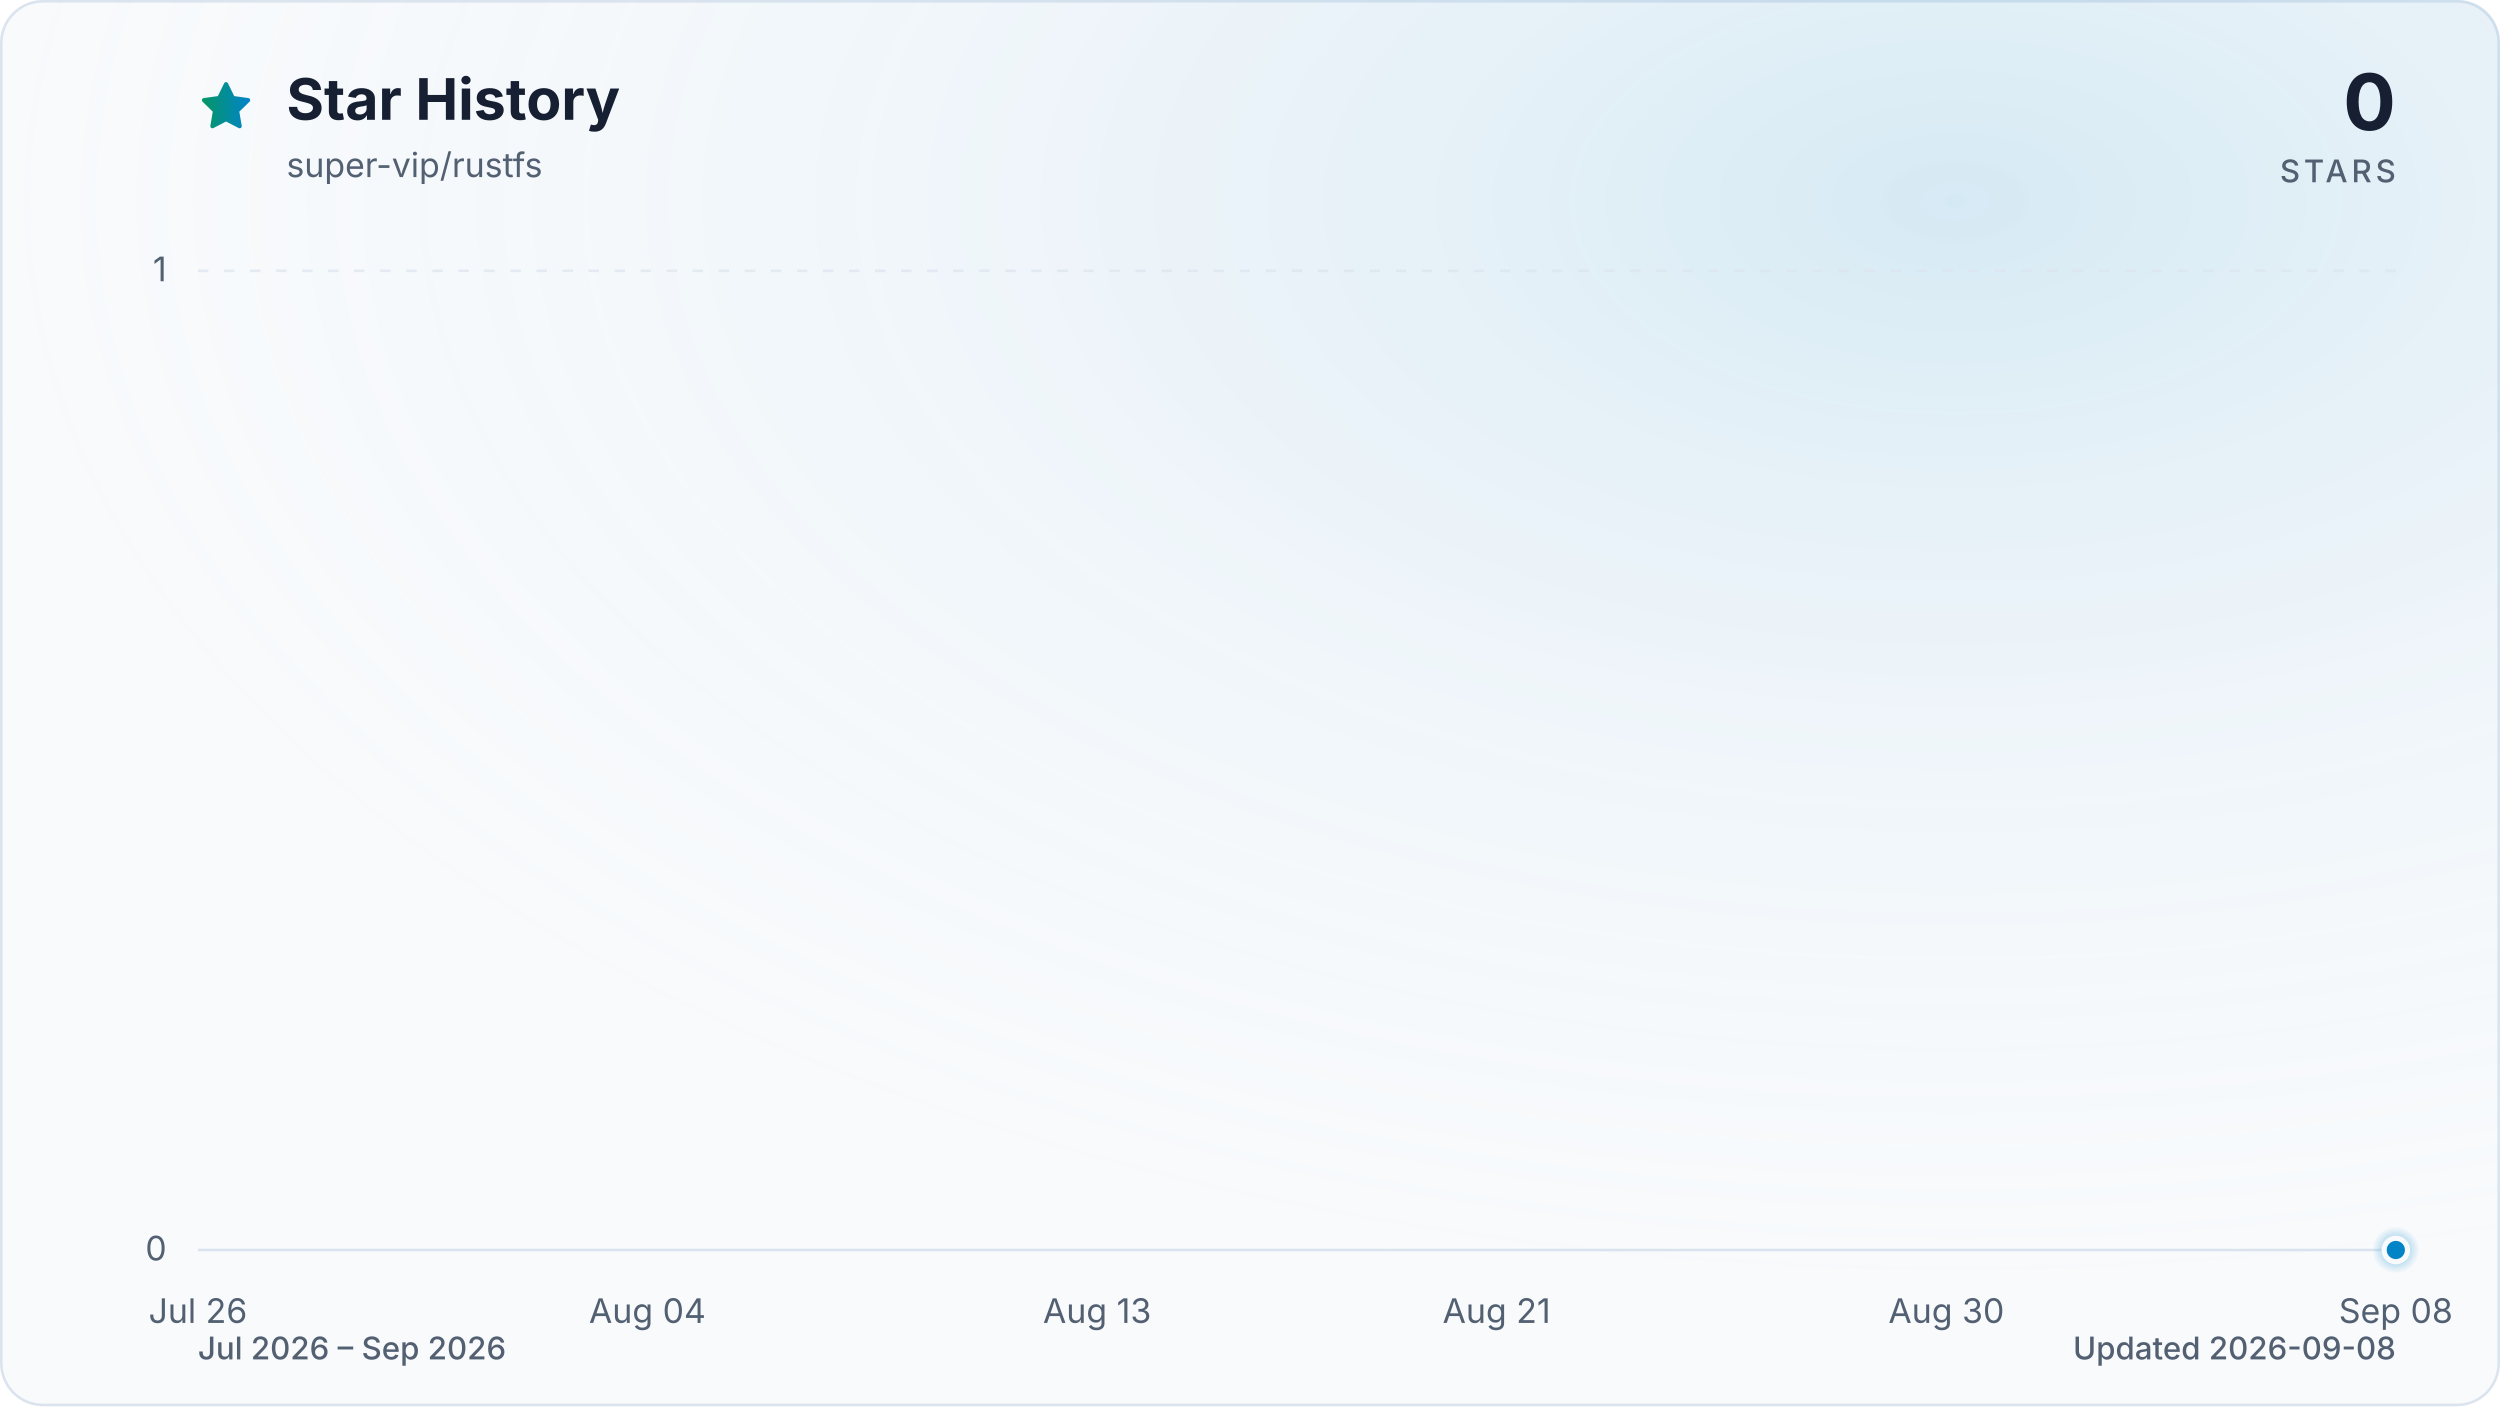
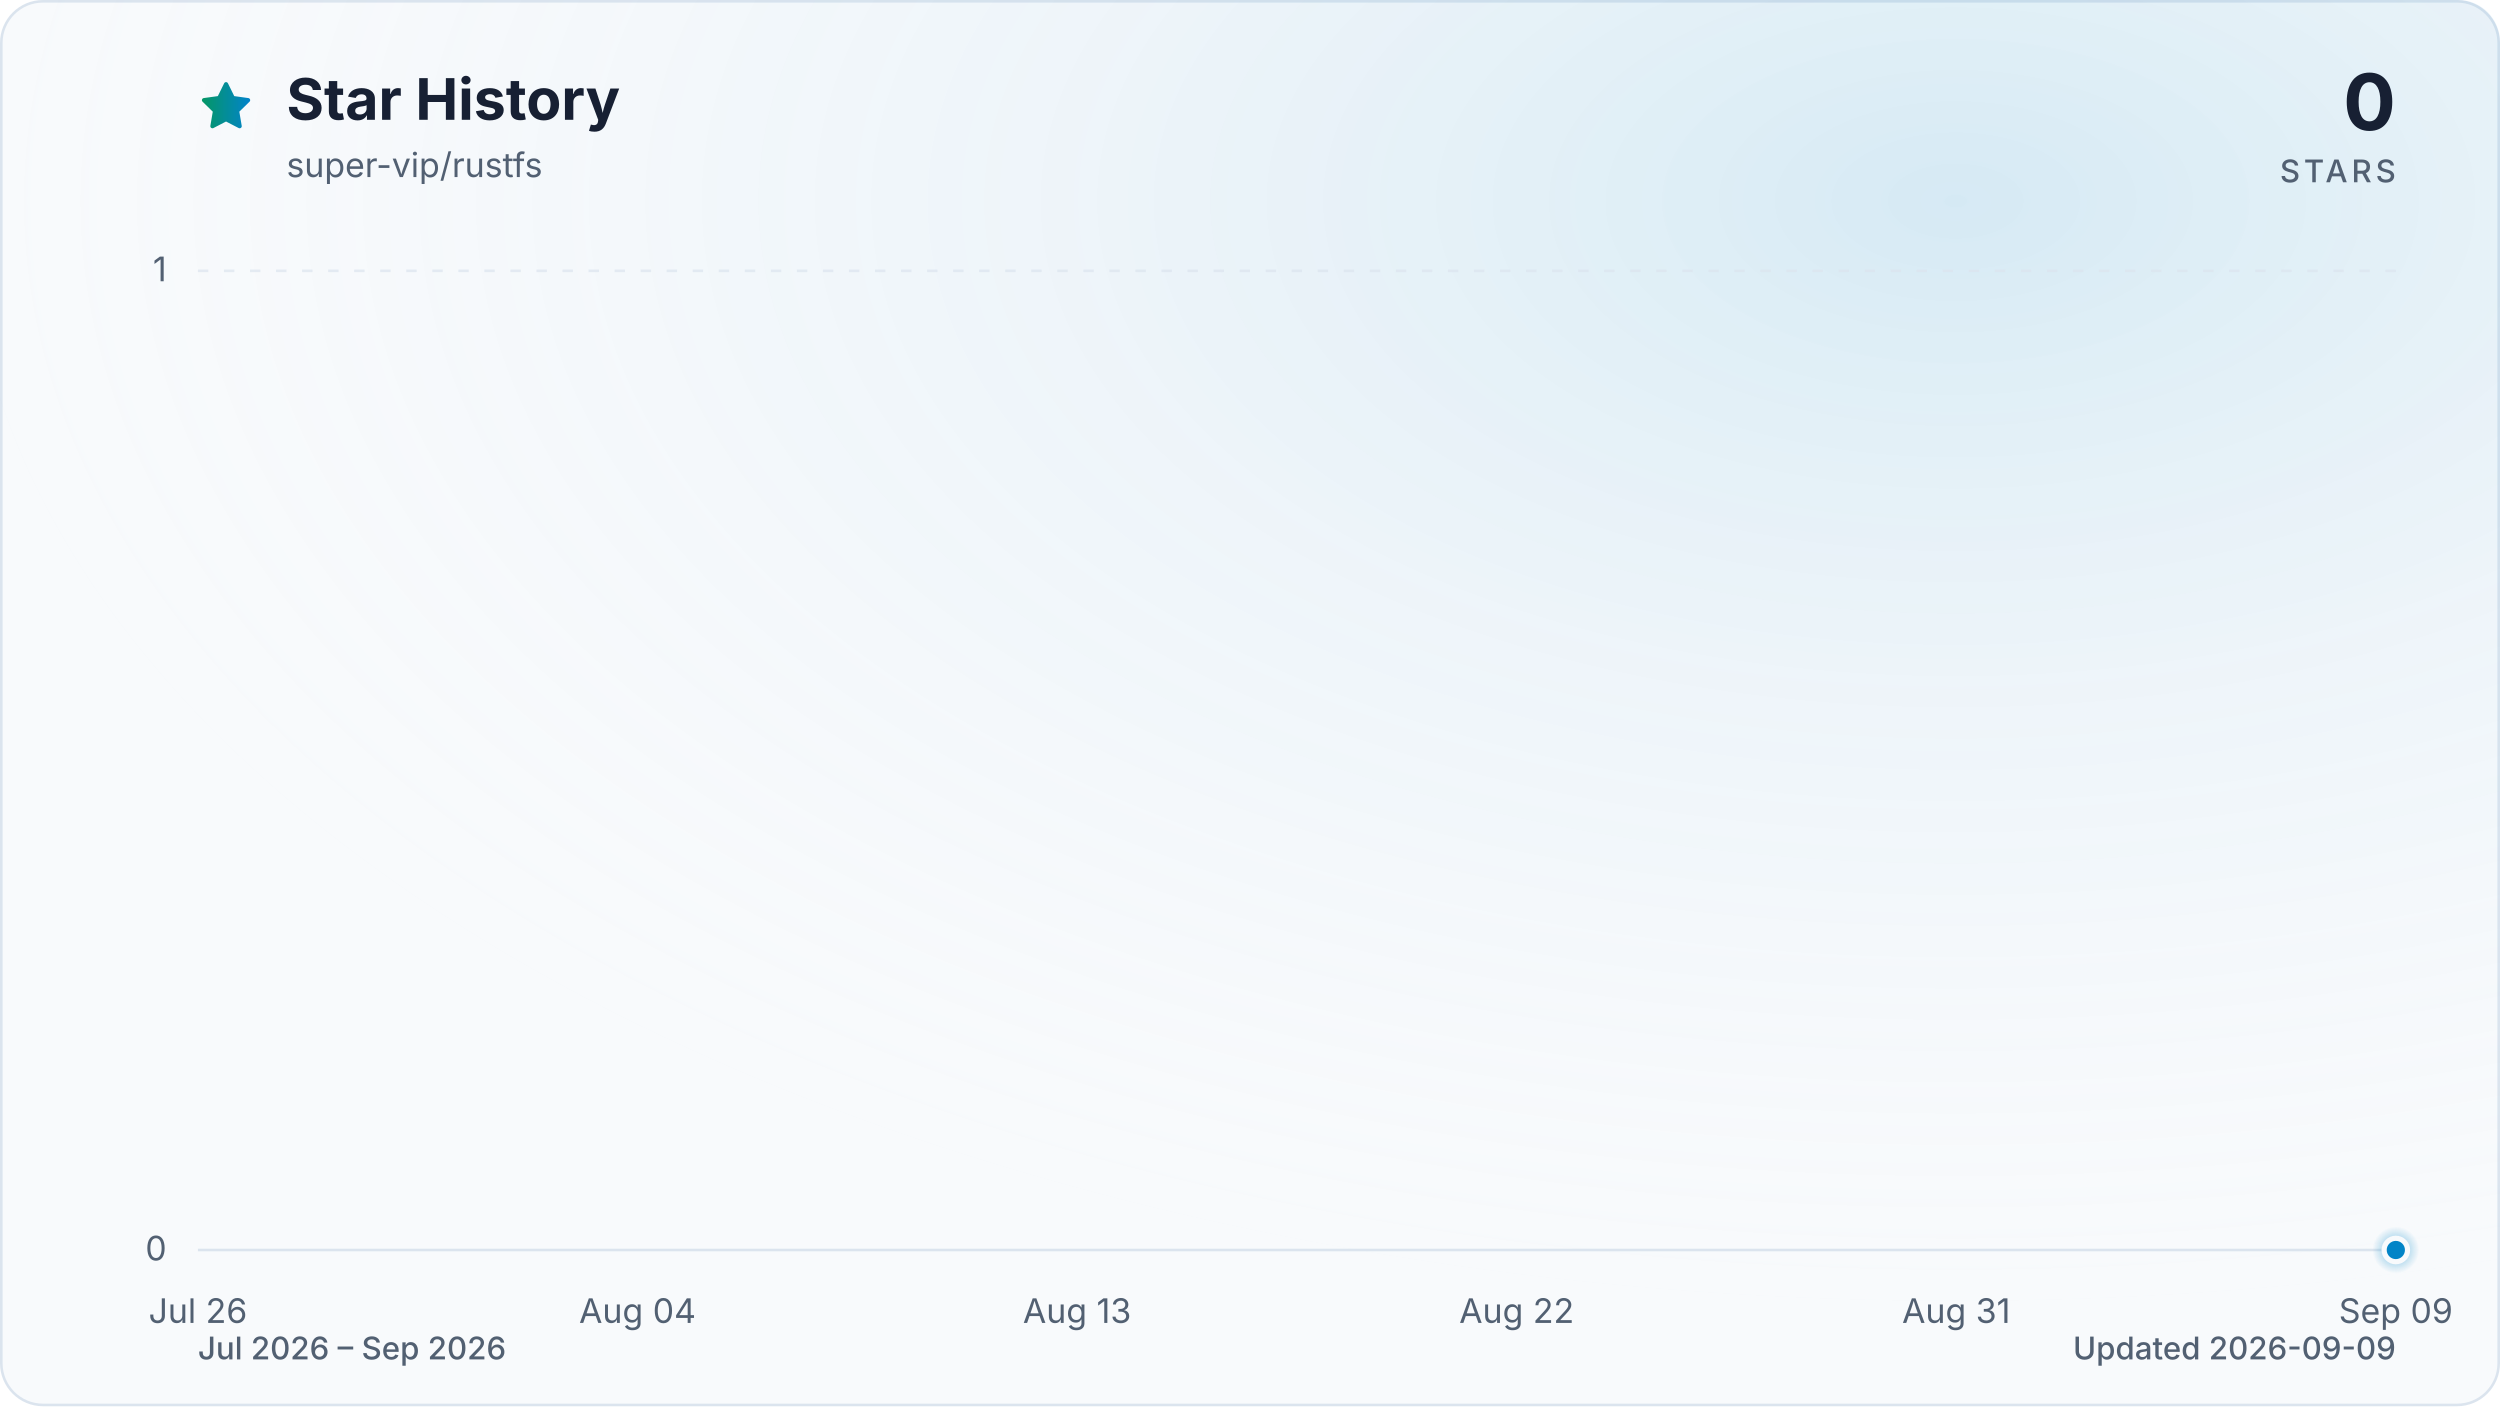
<svg xmlns="http://www.w3.org/2000/svg" viewBox="0 0 960 540" role="img" aria-labelledby="title description" data-style="gradient" data-variant="glow" data-animated="true">
  <defs>
    <linearGradient id="trend" x1="0" y1="0" x2="1" y2="0">
      <stop offset="0%" stop-color="#059669" />
      <stop offset="100%" stop-color="#0284c7" />
    </linearGradient>
    <linearGradient id="area" x1="0" y1="0" x2="0" y2="1">
      <stop offset="0%" stop-color="#059669" stop-opacity="0.30" />
      <stop offset="55%" stop-color="#0284c7" stop-opacity="0.10" />
      <stop offset="100%" stop-color="#0284c7" stop-opacity="0.01" />
    </linearGradient>
    <radialGradient id="marker-halo" cx="50%" cy="50%" r="50%">
      <stop offset="0%" stop-color="#0284c7" stop-opacity="0.55" />
      <stop offset="100%" stop-color="#0284c7" stop-opacity="0" />
    </radialGradient>
    <radialGradient id="surface-glow" cx="78%" cy="14%" r="80%">
      <stop offset="0%" stop-color="#0284c7" stop-opacity="0.14" />
      <stop offset="100%" stop-color="#f8fafc" stop-opacity="0" />
    </radialGradient>
    <filter id="trend-glow" x="-20%" y="-20%" width="140%" height="140%">
      <feGaussianBlur stdDeviation="7" />
    </filter>
  </defs>
  <style>
.trend-enter{transform-box:fill-box;transform-origin:center;animation:trend-enter 520ms cubic-bezier(0.16,1,0.3,1)}
.marker-enter{transform-box:fill-box;transform-origin:center;animation:marker-enter 320ms cubic-bezier(0.16,1,0.3,1) 200ms both}
.marker-pulse{transform-box:fill-box;transform-origin:center;animation:marker-pulse 2.6s ease-out infinite}
@keyframes trend-enter{from{opacity:.35;transform:translateY(10px)}to{opacity:1;transform:translateY(0)}}
@keyframes marker-enter{from{opacity:0;transform:scale(.4)}to{opacity:1;transform:scale(1)}}
@keyframes marker-pulse{0%{opacity:.5;transform:scale(.7)}70%,100%{opacity:0;transform:scale(2.1)}}
@media (prefers-reduced-motion:reduce){.trend-enter,.marker-enter,.marker-pulse{animation:none!important}}
@media (prefers-reduced-motion:reduce){.marker-pulse{opacity:0}}
</style>
  <rect x="0.5" y="0.5" width="959" height="539" fill="#f8fafc" stroke="#dbe4ee" stroke-width="1" rx="16" />
  <rect width="960" height="540" fill="url(#surface-glow)" rx="16" />
  <path d="M12 2.6l2.9 5.9 6.5.9-4.7 4.6 1.1 6.5-5.8-3-5.8 3 1.1-6.5-4.7-4.6 6.5-.9L12 2.6Z" transform="translate(76 30) scale(.9)" fill="url(#trend)" stroke="url(#trend)" stroke-width="1.8" stroke-linejoin="round" aria-hidden="true" />
  <text x="110" y="46" fill="#172033" font-family="ui-sans-serif, system-ui, -apple-system, BlinkMacSystemFont, 'Segoe UI', sans-serif" font-size="22" font-weight="700">Star History</text>
  <text x="110" y="68" fill="#526072" font-family="ui-sans-serif, system-ui, -apple-system, BlinkMacSystemFont, 'Segoe UI', sans-serif" font-size="13">super-vip/rustfs</text>
  <text x="920" y="50" fill="#172033" font-family="ui-sans-serif, system-ui, -apple-system, BlinkMacSystemFont, 'Segoe UI', sans-serif" font-size="30" font-weight="700" text-anchor="end">0</text>
  <text x="920" y="70" fill="#526072" font-family="ui-sans-serif, system-ui, -apple-system, BlinkMacSystemFont, 'Segoe UI', sans-serif" font-size="12" font-weight="500" letter-spacing="1.5" text-anchor="end">STARS</text>
  <line x1="76" y1="480.0" x2="920" y2="480.0" stroke="#dbe4ee" stroke-width="1" stroke-dasharray="0" opacity="1" />
  <text x="64" y="484.0" fill="#526072" font-family="ui-sans-serif, system-ui, -apple-system, BlinkMacSystemFont, 'Segoe UI', sans-serif" font-size="13" text-anchor="end">0</text>
  <line x1="76" y1="104.0" x2="920" y2="104.0" stroke="#dbe4ee" stroke-width="1" stroke-dasharray="4 6" opacity="0.7" />
  <text x="64" y="108.0" fill="#526072" font-family="ui-sans-serif, system-ui, -apple-system, BlinkMacSystemFont, 'Segoe UI', sans-serif" font-size="13" text-anchor="end">1</text>
  <text x="76.0" y="508" fill="#526072" font-family="ui-sans-serif, system-ui, -apple-system, BlinkMacSystemFont, 'Segoe UI', sans-serif" font-size="13" text-anchor="middle">Jul 26</text>
-   <text x="248.6" y="508" fill="#526072" font-family="ui-sans-serif, system-ui, -apple-system, BlinkMacSystemFont, 'Segoe UI', sans-serif" font-size="13" text-anchor="middle">Aug 04</text>
-   <text x="421.3" y="508" fill="#526072" font-family="ui-sans-serif, system-ui, -apple-system, BlinkMacSystemFont, 'Segoe UI', sans-serif" font-size="13" text-anchor="middle">Aug 13</text>
-   <text x="574.7" y="508" fill="#526072" font-family="ui-sans-serif, system-ui, -apple-system, BlinkMacSystemFont, 'Segoe UI', sans-serif" font-size="13" text-anchor="middle">Aug 21</text>
-   <text x="747.4" y="508" fill="#526072" font-family="ui-sans-serif, system-ui, -apple-system, BlinkMacSystemFont, 'Segoe UI', sans-serif" font-size="13" text-anchor="middle">Aug 30</text>
-   <text x="920.0" y="508" fill="#526072" font-family="ui-sans-serif, system-ui, -apple-system, BlinkMacSystemFont, 'Segoe UI', sans-serif" font-size="13" text-anchor="middle">Sep 08</text>
+   <text x="244.8" y="508" fill="#526072" font-family="ui-sans-serif, system-ui, -apple-system, BlinkMacSystemFont, 'Segoe UI', sans-serif" font-size="13" text-anchor="middle">Aug 04</text>
+   <text x="413.6" y="508" fill="#526072" font-family="ui-sans-serif, system-ui, -apple-system, BlinkMacSystemFont, 'Segoe UI', sans-serif" font-size="13" text-anchor="middle">Aug 13</text>
+   <text x="582.4" y="508" fill="#526072" font-family="ui-sans-serif, system-ui, -apple-system, BlinkMacSystemFont, 'Segoe UI', sans-serif" font-size="13" text-anchor="middle">Aug 22</text>
+   <text x="751.2" y="508" fill="#526072" font-family="ui-sans-serif, system-ui, -apple-system, BlinkMacSystemFont, 'Segoe UI', sans-serif" font-size="13" text-anchor="middle">Aug 31</text>
+   <text x="920.0" y="508" fill="#526072" font-family="ui-sans-serif, system-ui, -apple-system, BlinkMacSystemFont, 'Segoe UI', sans-serif" font-size="13" text-anchor="middle">Sep 09</text>
  <g class="trend-enter">
-     <path d="M 76.0 480.0 C 82.4 480.0, 88.8 480.0, 95.2 480.0 C 101.6 480.0, 108.0 480.0, 114.4 480.0 C 120.8 480.0, 127.2 480.0, 133.5 480.0 C 139.9 480.0, 146.3 480.0, 152.7 480.0 C 159.1 480.0, 165.5 480.0, 171.9 480.0 C 178.3 480.0, 184.7 480.0, 191.1 480.0 C 197.5 480.0, 203.9 480.0, 210.3 480.0 C 216.7 480.0, 223.1 480.0, 229.5 480.0 C 235.8 480.0, 242.2 480.0, 248.6 480.0 C 255.0 480.0, 261.4 480.0, 267.8 480.0 C 274.2 480.0, 280.6 480.0, 287.0 480.0 C 293.4 480.0, 299.8 480.0, 306.2 480.0 C 312.6 480.0, 319.0 480.0, 325.4 480.0 C 331.8 480.0, 338.2 480.0, 344.5 480.0 C 350.9 480.0, 357.3 480.0, 363.7 480.0 C 370.1 480.0, 376.5 480.0, 382.9 480.0 C 389.3 480.0, 395.7 480.0, 402.1 480.0 C 408.5 480.0, 414.9 480.0, 421.3 480.0 C 427.7 480.0, 434.1 480.0, 440.5 480.0 C 446.8 480.0, 453.2 480.0, 459.6 480.0 C 466.0 480.0, 472.4 480.0, 478.8 480.0 C 485.2 480.0, 491.6 480.0, 498.0 480.0 C 504.4 480.0, 510.8 480.0, 517.2 480.0 C 523.6 480.0, 530.0 480.0, 536.4 480.0 C 542.8 480.0, 549.2 480.0, 555.5 480.0 C 561.9 480.0, 568.3 480.0, 574.7 480.0 C 581.1 480.0, 587.5 480.0, 593.9 480.0 C 600.3 480.0, 606.7 480.0, 613.1 480.0 C 619.5 480.0, 625.9 480.0, 632.3 480.0 C 638.7 480.0, 645.1 480.0, 651.5 480.0 C 657.8 480.0, 664.2 480.0, 670.6 480.0 C 677.0 480.0, 683.4 480.0, 689.8 480.0 C 696.2 480.0, 702.6 480.0, 709.0 480.0 C 715.4 480.0, 721.8 480.0, 728.2 480.0 C 734.6 480.0, 741.0 480.0, 747.4 480.0 C 753.8 480.0, 760.2 480.0, 766.5 480.0 C 772.9 480.0, 779.3 480.0, 785.7 480.0 C 792.1 480.0, 798.5 480.0, 804.9 480.0 C 811.3 480.0, 817.7 480.0, 824.1 480.0 C 830.5 480.0, 836.9 480.0, 843.3 480.0 C 849.7 480.0, 856.1 480.0, 862.5 480.0 C 868.8 480.0, 875.2 480.0, 881.6 480.0 C 888.0 480.0, 894.4 480.0, 900.8 480.0 C 907.2 480.0, 913.6 480.0, 920.0 480.0 L 920.0 480.0 L 76.0 480.0 Z" fill="url(#area)" />
-     <path d="M 76.0 480.0 C 82.4 480.0, 88.8 480.0, 95.2 480.0 C 101.6 480.0, 108.0 480.0, 114.4 480.0 C 120.8 480.0, 127.2 480.0, 133.5 480.0 C 139.9 480.0, 146.3 480.0, 152.7 480.0 C 159.1 480.0, 165.5 480.0, 171.9 480.0 C 178.3 480.0, 184.7 480.0, 191.1 480.0 C 197.5 480.0, 203.9 480.0, 210.3 480.0 C 216.7 480.0, 223.1 480.0, 229.5 480.0 C 235.8 480.0, 242.2 480.0, 248.6 480.0 C 255.0 480.0, 261.4 480.0, 267.8 480.0 C 274.2 480.0, 280.6 480.0, 287.0 480.0 C 293.4 480.0, 299.8 480.0, 306.2 480.0 C 312.6 480.0, 319.0 480.0, 325.4 480.0 C 331.8 480.0, 338.2 480.0, 344.5 480.0 C 350.9 480.0, 357.3 480.0, 363.7 480.0 C 370.1 480.0, 376.5 480.0, 382.9 480.0 C 389.3 480.0, 395.7 480.0, 402.1 480.0 C 408.5 480.0, 414.9 480.0, 421.3 480.0 C 427.7 480.0, 434.1 480.0, 440.5 480.0 C 446.8 480.0, 453.2 480.0, 459.6 480.0 C 466.0 480.0, 472.4 480.0, 478.8 480.0 C 485.2 480.0, 491.6 480.0, 498.0 480.0 C 504.4 480.0, 510.8 480.0, 517.2 480.0 C 523.6 480.0, 530.0 480.0, 536.4 480.0 C 542.8 480.0, 549.2 480.0, 555.5 480.0 C 561.9 480.0, 568.3 480.0, 574.7 480.0 C 581.1 480.0, 587.5 480.0, 593.9 480.0 C 600.3 480.0, 606.7 480.0, 613.1 480.0 C 619.5 480.0, 625.9 480.0, 632.3 480.0 C 638.7 480.0, 645.1 480.0, 651.5 480.0 C 657.8 480.0, 664.2 480.0, 670.6 480.0 C 677.0 480.0, 683.4 480.0, 689.8 480.0 C 696.2 480.0, 702.6 480.0, 709.0 480.0 C 715.4 480.0, 721.8 480.0, 728.2 480.0 C 734.6 480.0, 741.0 480.0, 747.4 480.0 C 753.8 480.0, 760.2 480.0, 766.5 480.0 C 772.9 480.0, 779.3 480.0, 785.7 480.0 C 792.1 480.0, 798.5 480.0, 804.9 480.0 C 811.3 480.0, 817.7 480.0, 824.1 480.0 C 830.5 480.0, 836.9 480.0, 843.3 480.0 C 849.7 480.0, 856.1 480.0, 862.5 480.0 C 868.8 480.0, 875.2 480.0, 881.6 480.0 C 888.0 480.0, 894.4 480.0, 900.8 480.0 C 907.2 480.0, 913.6 480.0, 920.0 480.0" fill="none" stroke="url(#trend)" stroke-width="12" stroke-linecap="round" stroke-linejoin="round" opacity="0.16" filter="url(#trend-glow)" />
-     <path d="M 76.0 480.0 C 82.4 480.0, 88.8 480.0, 95.2 480.0 C 101.6 480.0, 108.0 480.0, 114.4 480.0 C 120.8 480.0, 127.2 480.0, 133.5 480.0 C 139.9 480.0, 146.3 480.0, 152.7 480.0 C 159.1 480.0, 165.5 480.0, 171.9 480.0 C 178.3 480.0, 184.7 480.0, 191.1 480.0 C 197.5 480.0, 203.9 480.0, 210.3 480.0 C 216.7 480.0, 223.1 480.0, 229.5 480.0 C 235.8 480.0, 242.2 480.0, 248.6 480.0 C 255.0 480.0, 261.4 480.0, 267.8 480.0 C 274.2 480.0, 280.6 480.0, 287.0 480.0 C 293.4 480.0, 299.8 480.0, 306.2 480.0 C 312.6 480.0, 319.0 480.0, 325.4 480.0 C 331.8 480.0, 338.2 480.0, 344.5 480.0 C 350.9 480.0, 357.3 480.0, 363.7 480.0 C 370.1 480.0, 376.5 480.0, 382.9 480.0 C 389.3 480.0, 395.7 480.0, 402.1 480.0 C 408.5 480.0, 414.9 480.0, 421.3 480.0 C 427.7 480.0, 434.1 480.0, 440.5 480.0 C 446.8 480.0, 453.2 480.0, 459.6 480.0 C 466.0 480.0, 472.4 480.0, 478.8 480.0 C 485.2 480.0, 491.6 480.0, 498.0 480.0 C 504.4 480.0, 510.8 480.0, 517.2 480.0 C 523.6 480.0, 530.0 480.0, 536.4 480.0 C 542.8 480.0, 549.2 480.0, 555.5 480.0 C 561.9 480.0, 568.3 480.0, 574.7 480.0 C 581.1 480.0, 587.5 480.0, 593.9 480.0 C 600.3 480.0, 606.7 480.0, 613.1 480.0 C 619.5 480.0, 625.9 480.0, 632.3 480.0 C 638.7 480.0, 645.1 480.0, 651.5 480.0 C 657.8 480.0, 664.2 480.0, 670.6 480.0 C 677.0 480.0, 683.4 480.0, 689.8 480.0 C 696.2 480.0, 702.6 480.0, 709.0 480.0 C 715.4 480.0, 721.8 480.0, 728.2 480.0 C 734.6 480.0, 741.0 480.0, 747.4 480.0 C 753.8 480.0, 760.2 480.0, 766.5 480.0 C 772.9 480.0, 779.3 480.0, 785.7 480.0 C 792.1 480.0, 798.5 480.0, 804.9 480.0 C 811.3 480.0, 817.7 480.0, 824.1 480.0 C 830.5 480.0, 836.9 480.0, 843.3 480.0 C 849.7 480.0, 856.1 480.0, 862.5 480.0 C 868.8 480.0, 875.2 480.0, 881.6 480.0 C 888.0 480.0, 894.4 480.0, 900.8 480.0 C 907.2 480.0, 913.6 480.0, 920.0 480.0" fill="none" stroke="url(#trend)" stroke-width="3" stroke-linecap="round" stroke-linejoin="round" />
+     <path d="M 76.0 480.0 C 82.3 480.0, 88.5 480.0, 94.8 480.0 C 101.0 480.0, 107.3 480.0, 113.5 480.0 C 119.8 480.0, 126.0 480.0, 132.3 480.0 C 138.5 480.0, 144.8 480.0, 151.0 480.0 C 157.3 480.0, 163.5 480.0, 169.8 480.0 C 176.0 480.0, 182.3 480.0, 188.5 480.0 C 194.8 480.0, 201.0 480.0, 207.3 480.0 C 213.5 480.0, 219.8 480.0, 226.0 480.0 C 232.3 480.0, 238.5 480.0, 244.8 480.0 C 251.1 480.0, 257.3 480.0, 263.6 480.0 C 269.8 480.0, 276.1 480.0, 282.3 480.0 C 288.6 480.0, 294.8 480.0, 301.1 480.0 C 307.3 480.0, 313.6 480.0, 319.8 480.0 C 326.1 480.0, 332.3 480.0, 338.6 480.0 C 344.8 480.0, 351.1 480.0, 357.3 480.0 C 363.6 480.0, 369.8 480.0, 376.1 480.0 C 382.3 480.0, 388.6 480.0, 394.8 480.0 C 401.1 480.0, 407.3 480.0, 413.6 480.0 C 419.9 480.0, 426.1 480.0, 432.4 480.0 C 438.6 480.0, 444.9 480.0, 451.1 480.0 C 457.4 480.0, 463.6 480.0, 469.9 480.0 C 476.1 480.0, 482.4 480.0, 488.6 480.0 C 494.9 480.0, 501.1 480.0, 507.4 480.0 C 513.6 480.0, 519.9 480.0, 526.1 480.0 C 532.4 480.0, 538.6 480.0, 544.9 480.0 C 551.1 480.0, 557.4 480.0, 563.6 480.0 C 569.9 480.0, 576.1 480.0, 582.4 480.0 C 588.7 480.0, 594.9 480.0, 601.2 480.0 C 607.4 480.0, 613.7 480.0, 619.9 480.0 C 626.2 480.0, 632.4 480.0, 638.7 480.0 C 644.9 480.0, 651.2 480.0, 657.4 480.0 C 663.7 480.0, 669.9 480.0, 676.2 480.0 C 682.4 480.0, 688.7 480.0, 694.9 480.0 C 701.2 480.0, 707.4 480.0, 713.7 480.0 C 719.9 480.0, 726.2 480.0, 732.4 480.0 C 738.7 480.0, 744.9 480.0, 751.2 480.0 C 757.5 480.0, 763.7 480.0, 770.0 480.0 C 776.2 480.0, 782.5 480.0, 788.7 480.0 C 795.0 480.0, 801.2 480.0, 807.5 480.0 C 813.7 480.0, 820.0 480.0, 826.2 480.0 C 832.5 480.0, 838.7 480.0, 845.0 480.0 C 851.2 480.0, 857.5 480.0, 863.7 480.0 C 870.0 480.0, 876.2 480.0, 882.5 480.0 C 888.7 480.0, 895.0 480.0, 901.2 480.0 C 907.5 480.0, 913.7 480.0, 920.0 480.0 L 920.0 480.0 L 76.0 480.0 Z" fill="url(#area)" />
+     <path d="M 76.0 480.0 C 82.3 480.0, 88.5 480.0, 94.8 480.0 C 101.0 480.0, 107.3 480.0, 113.5 480.0 C 119.8 480.0, 126.0 480.0, 132.3 480.0 C 138.5 480.0, 144.8 480.0, 151.0 480.0 C 157.3 480.0, 163.5 480.0, 169.8 480.0 C 176.0 480.0, 182.3 480.0, 188.5 480.0 C 194.8 480.0, 201.0 480.0, 207.3 480.0 C 213.5 480.0, 219.8 480.0, 226.0 480.0 C 232.3 480.0, 238.5 480.0, 244.8 480.0 C 251.1 480.0, 257.3 480.0, 263.6 480.0 C 269.8 480.0, 276.1 480.0, 282.3 480.0 C 288.6 480.0, 294.8 480.0, 301.1 480.0 C 307.3 480.0, 313.6 480.0, 319.8 480.0 C 326.1 480.0, 332.3 480.0, 338.6 480.0 C 344.8 480.0, 351.1 480.0, 357.3 480.0 C 363.6 480.0, 369.8 480.0, 376.1 480.0 C 382.3 480.0, 388.6 480.0, 394.8 480.0 C 401.1 480.0, 407.3 480.0, 413.6 480.0 C 419.9 480.0, 426.1 480.0, 432.4 480.0 C 438.6 480.0, 444.9 480.0, 451.1 480.0 C 457.4 480.0, 463.6 480.0, 469.9 480.0 C 476.1 480.0, 482.4 480.0, 488.6 480.0 C 494.9 480.0, 501.1 480.0, 507.4 480.0 C 513.6 480.0, 519.9 480.0, 526.1 480.0 C 532.4 480.0, 538.6 480.0, 544.9 480.0 C 551.1 480.0, 557.4 480.0, 563.6 480.0 C 569.9 480.0, 576.1 480.0, 582.4 480.0 C 588.7 480.0, 594.9 480.0, 601.2 480.0 C 607.4 480.0, 613.7 480.0, 619.9 480.0 C 626.2 480.0, 632.4 480.0, 638.7 480.0 C 644.9 480.0, 651.2 480.0, 657.4 480.0 C 663.7 480.0, 669.9 480.0, 676.2 480.0 C 682.4 480.0, 688.7 480.0, 694.9 480.0 C 701.2 480.0, 707.4 480.0, 713.7 480.0 C 719.9 480.0, 726.2 480.0, 732.4 480.0 C 738.7 480.0, 744.9 480.0, 751.2 480.0 C 757.5 480.0, 763.7 480.0, 770.0 480.0 C 776.2 480.0, 782.5 480.0, 788.7 480.0 C 795.0 480.0, 801.2 480.0, 807.5 480.0 C 813.7 480.0, 820.0 480.0, 826.2 480.0 C 832.5 480.0, 838.7 480.0, 845.0 480.0 C 851.2 480.0, 857.5 480.0, 863.7 480.0 C 870.0 480.0, 876.2 480.0, 882.5 480.0 C 888.7 480.0, 895.0 480.0, 901.2 480.0 C 907.5 480.0, 913.7 480.0, 920.0 480.0" fill="none" stroke="url(#trend)" stroke-width="12" stroke-linecap="round" stroke-linejoin="round" opacity="0.16" filter="url(#trend-glow)" />
+     <path d="M 76.0 480.0 C 82.3 480.0, 88.5 480.0, 94.8 480.0 C 101.0 480.0, 107.3 480.0, 113.5 480.0 C 119.8 480.0, 126.0 480.0, 132.3 480.0 C 138.5 480.0, 144.8 480.0, 151.0 480.0 C 157.3 480.0, 163.5 480.0, 169.8 480.0 C 176.0 480.0, 182.3 480.0, 188.5 480.0 C 194.8 480.0, 201.0 480.0, 207.3 480.0 C 213.5 480.0, 219.8 480.0, 226.0 480.0 C 232.3 480.0, 238.5 480.0, 244.8 480.0 C 251.1 480.0, 257.3 480.0, 263.6 480.0 C 269.8 480.0, 276.1 480.0, 282.3 480.0 C 288.6 480.0, 294.8 480.0, 301.1 480.0 C 307.3 480.0, 313.6 480.0, 319.8 480.0 C 326.1 480.0, 332.3 480.0, 338.6 480.0 C 344.8 480.0, 351.1 480.0, 357.3 480.0 C 363.6 480.0, 369.8 480.0, 376.1 480.0 C 382.3 480.0, 388.6 480.0, 394.8 480.0 C 401.1 480.0, 407.3 480.0, 413.6 480.0 C 419.9 480.0, 426.1 480.0, 432.4 480.0 C 438.6 480.0, 444.9 480.0, 451.1 480.0 C 457.4 480.0, 463.6 480.0, 469.9 480.0 C 476.1 480.0, 482.4 480.0, 488.6 480.0 C 494.9 480.0, 501.1 480.0, 507.4 480.0 C 513.6 480.0, 519.9 480.0, 526.1 480.0 C 532.4 480.0, 538.6 480.0, 544.9 480.0 C 551.1 480.0, 557.4 480.0, 563.6 480.0 C 569.9 480.0, 576.1 480.0, 582.4 480.0 C 588.7 480.0, 594.9 480.0, 601.2 480.0 C 607.4 480.0, 613.7 480.0, 619.9 480.0 C 626.2 480.0, 632.4 480.0, 638.7 480.0 C 644.9 480.0, 651.2 480.0, 657.4 480.0 C 663.7 480.0, 669.9 480.0, 676.2 480.0 C 682.4 480.0, 688.7 480.0, 694.9 480.0 C 701.2 480.0, 707.4 480.0, 713.7 480.0 C 719.9 480.0, 726.2 480.0, 732.4 480.0 C 738.7 480.0, 744.9 480.0, 751.2 480.0 C 757.5 480.0, 763.7 480.0, 770.0 480.0 C 776.2 480.0, 782.5 480.0, 788.7 480.0 C 795.0 480.0, 801.2 480.0, 807.5 480.0 C 813.7 480.0, 820.0 480.0, 826.2 480.0 C 832.5 480.0, 838.7 480.0, 845.0 480.0 C 851.2 480.0, 857.5 480.0, 863.7 480.0 C 870.0 480.0, 876.2 480.0, 882.5 480.0 C 888.7 480.0, 895.0 480.0, 901.2 480.0 C 907.5 480.0, 913.7 480.0, 920.0 480.0" fill="none" stroke="url(#trend)" stroke-width="3" stroke-linecap="round" stroke-linejoin="round" />
  </g>
  <g class="marker-enter">
    <circle class="marker-pulse" cx="920.0" cy="480.0" r="9" fill="url(#marker-halo)" />
    <circle cx="920.0" cy="480.0" r="4.5" fill="#0284c7" stroke="#f8fafc" stroke-width="2" />
  </g>
  <text x="76" y="522" fill="#526072" font-family="ui-sans-serif, system-ui, -apple-system, BlinkMacSystemFont, 'Segoe UI', sans-serif" font-size="12" font-weight="500">Jul 2026 – Sep 2026</text>
-   <text x="920" y="522" fill="#526072" font-family="ui-sans-serif, system-ui, -apple-system, BlinkMacSystemFont, 'Segoe UI', sans-serif" font-size="12" font-weight="500" text-anchor="end">Updated 2026-09-08</text>
+   <text x="920" y="522" fill="#526072" font-family="ui-sans-serif, system-ui, -apple-system, BlinkMacSystemFont, 'Segoe UI', sans-serif" font-size="12" font-weight="500" text-anchor="end">Updated 2026-09-09</text>
</svg>
